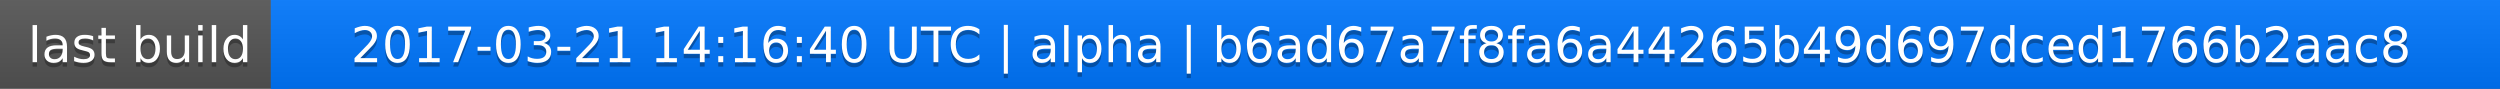
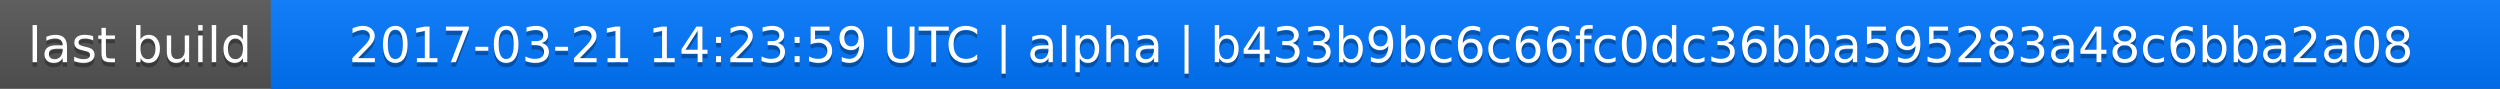
<svg xmlns="http://www.w3.org/2000/svg" width="563" height="20">
  <linearGradient id="a" x2="0" y2="100%">
    <stop offset="0" stop-color="#bbb" stop-opacity=".1" />
    <stop offset="1" stop-opacity=".1" />
  </linearGradient>
  <rect rx="0" width="563" height="20" fill="#555" />
  <rect rx="0" x="61" width="502" height="20" fill="#07f" />
  <path fill="#07f" d="M61 0h4v20h-4z" />
  <rect rx="0" width="563" height="20" fill="url(#a)" />
  <g fill="#fff" text-anchor="middle" font-family="DejaVu Sans,Verdana,Geneva,sans-serif" font-size="11">
    <text x="31.5" y="15" fill="#010101" fill-opacity=".3">last build</text>
    <text x="31.5" y="14">last build</text>
-     <text x="311" y="15" fill="#010101" fill-opacity=".3">2017-03-21 14:16:40 UTC | alpha | b6ad67a7f8fa6a44265b49d697dced1766b2aac8</text>
-     <text x="311" y="14">2017-03-21 14:16:40 UTC | alpha | b6ad67a7f8fa6a44265b49d697dced1766b2aac8</text>
+     <text x="311" y="15" fill="#010101" fill-opacity=".3">2017-03-21 14:23:59 UTC | alpha | b433b9bc6c66fc0dc36bba595283a48c6bba2a08</text>
+     <text x="311" y="14">2017-03-21 14:23:59 UTC | alpha | b433b9bc6c66fc0dc36bba595283a48c6bba2a08</text>
  </g>
</svg>
